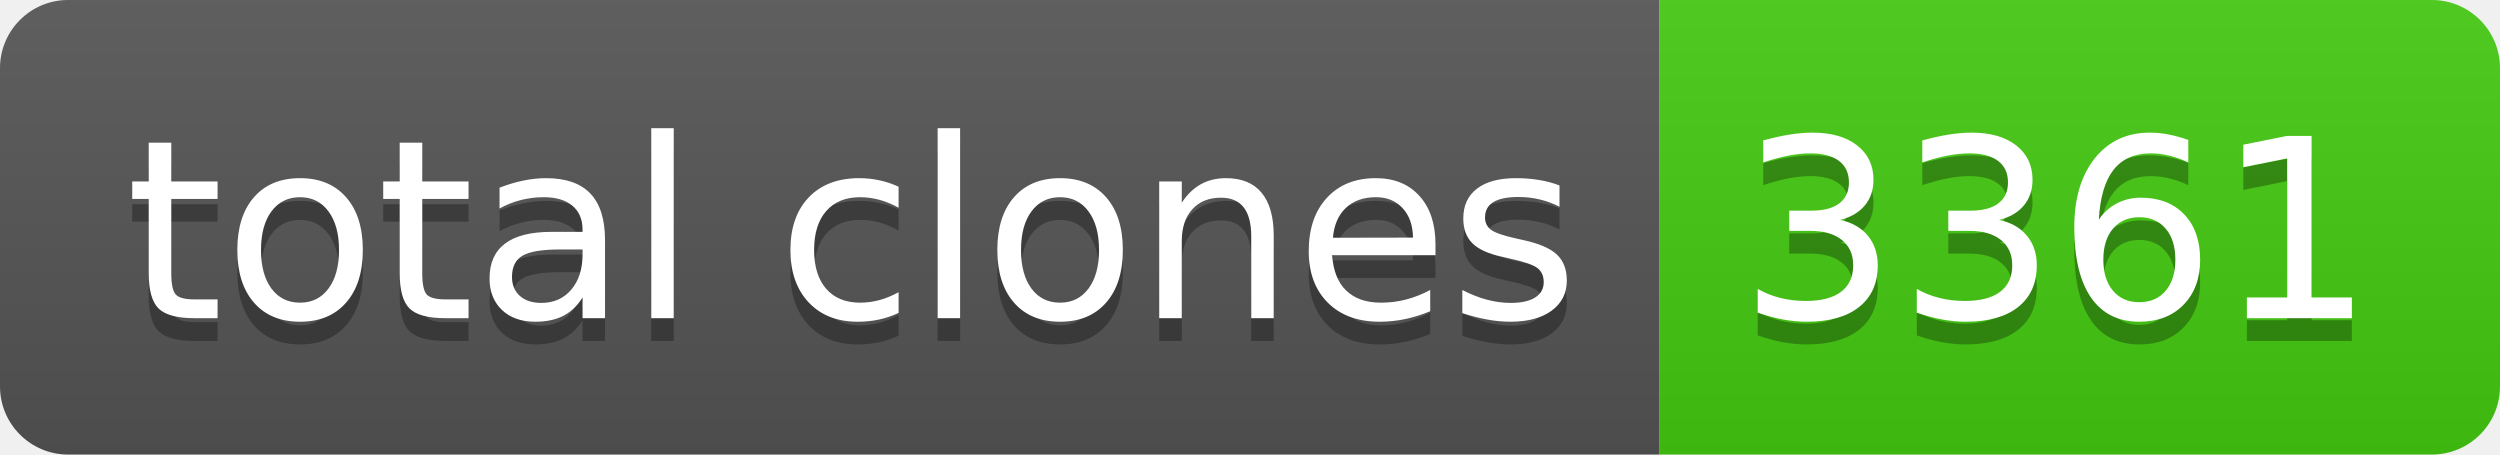
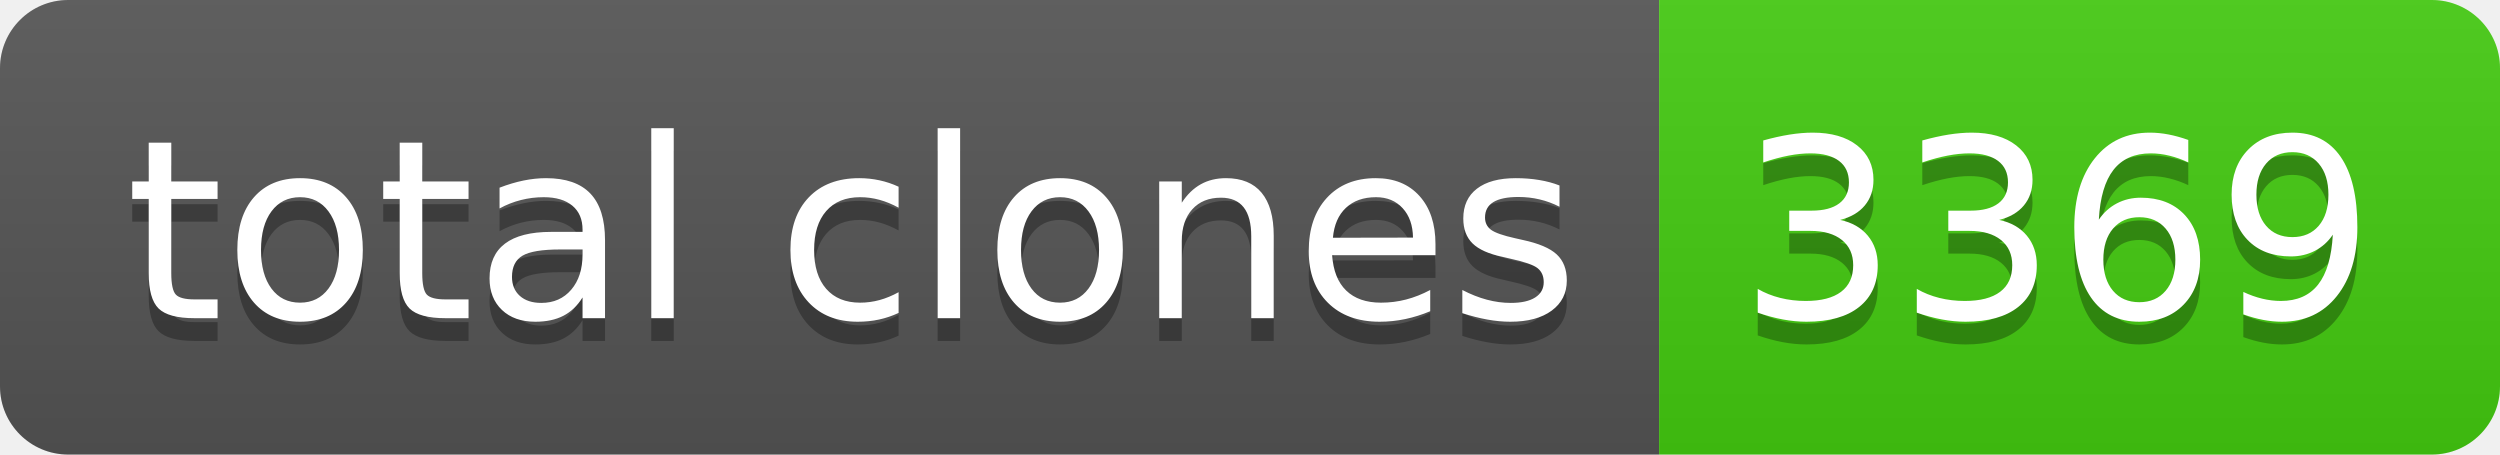
- <svg xmlns="http://www.w3.org/2000/svg" width="110" height="20" role="img" aria-label="total clones: 3361">
+ <svg xmlns="http://www.w3.org/2000/svg" width="110" height="20" role="img" aria-label="total clones: 3369">
  <linearGradient id="s" x2="0" y2="100%">
    <stop offset="0" stop-color="#bbb" stop-opacity=".1" />
    <stop offset="1" stop-opacity=".1" />
  </linearGradient>
  <clipPath id="r">
    <rect width="110" height="20" rx="3" fill="#fff" />
  </clipPath>
  <g clip-path="url(#r)">
    <rect width="73" height="20" fill="#555" />
    <rect x="73" width="37" height="20" fill="#4c1" />
    <rect width="110" height="20" fill="url(#s)" />
  </g>
  <g fill="#fff" text-anchor="middle" font-family="Verdana,Geneva,DejaVu Sans,sans-serif" text-rendering="geometricPrecision" font-size="110">
    <text aria-hidden="true" x="375" y="150" fill="#010101" fill-opacity=".3" transform="scale(.1)" textLength="630">total clones</text>
    <text x="375" y="140" transform="scale(.1)" fill="#fff" textLength="630">total clones</text>
-     <text aria-hidden="true" x="905" y="150" fill="#010101" fill-opacity=".3" transform="scale(.1)" textLength="270">3361</text>
-     <text x="905" y="140" transform="scale(.1)" fill="#fff" textLength="270">3361</text>
+     <text aria-hidden="true" x="905" y="150" fill="#010101" fill-opacity=".3" transform="scale(.1)" textLength="270">3369</text>
+     <text x="905" y="140" transform="scale(.1)" fill="#fff" textLength="270">3369</text>
  </g>
</svg>
